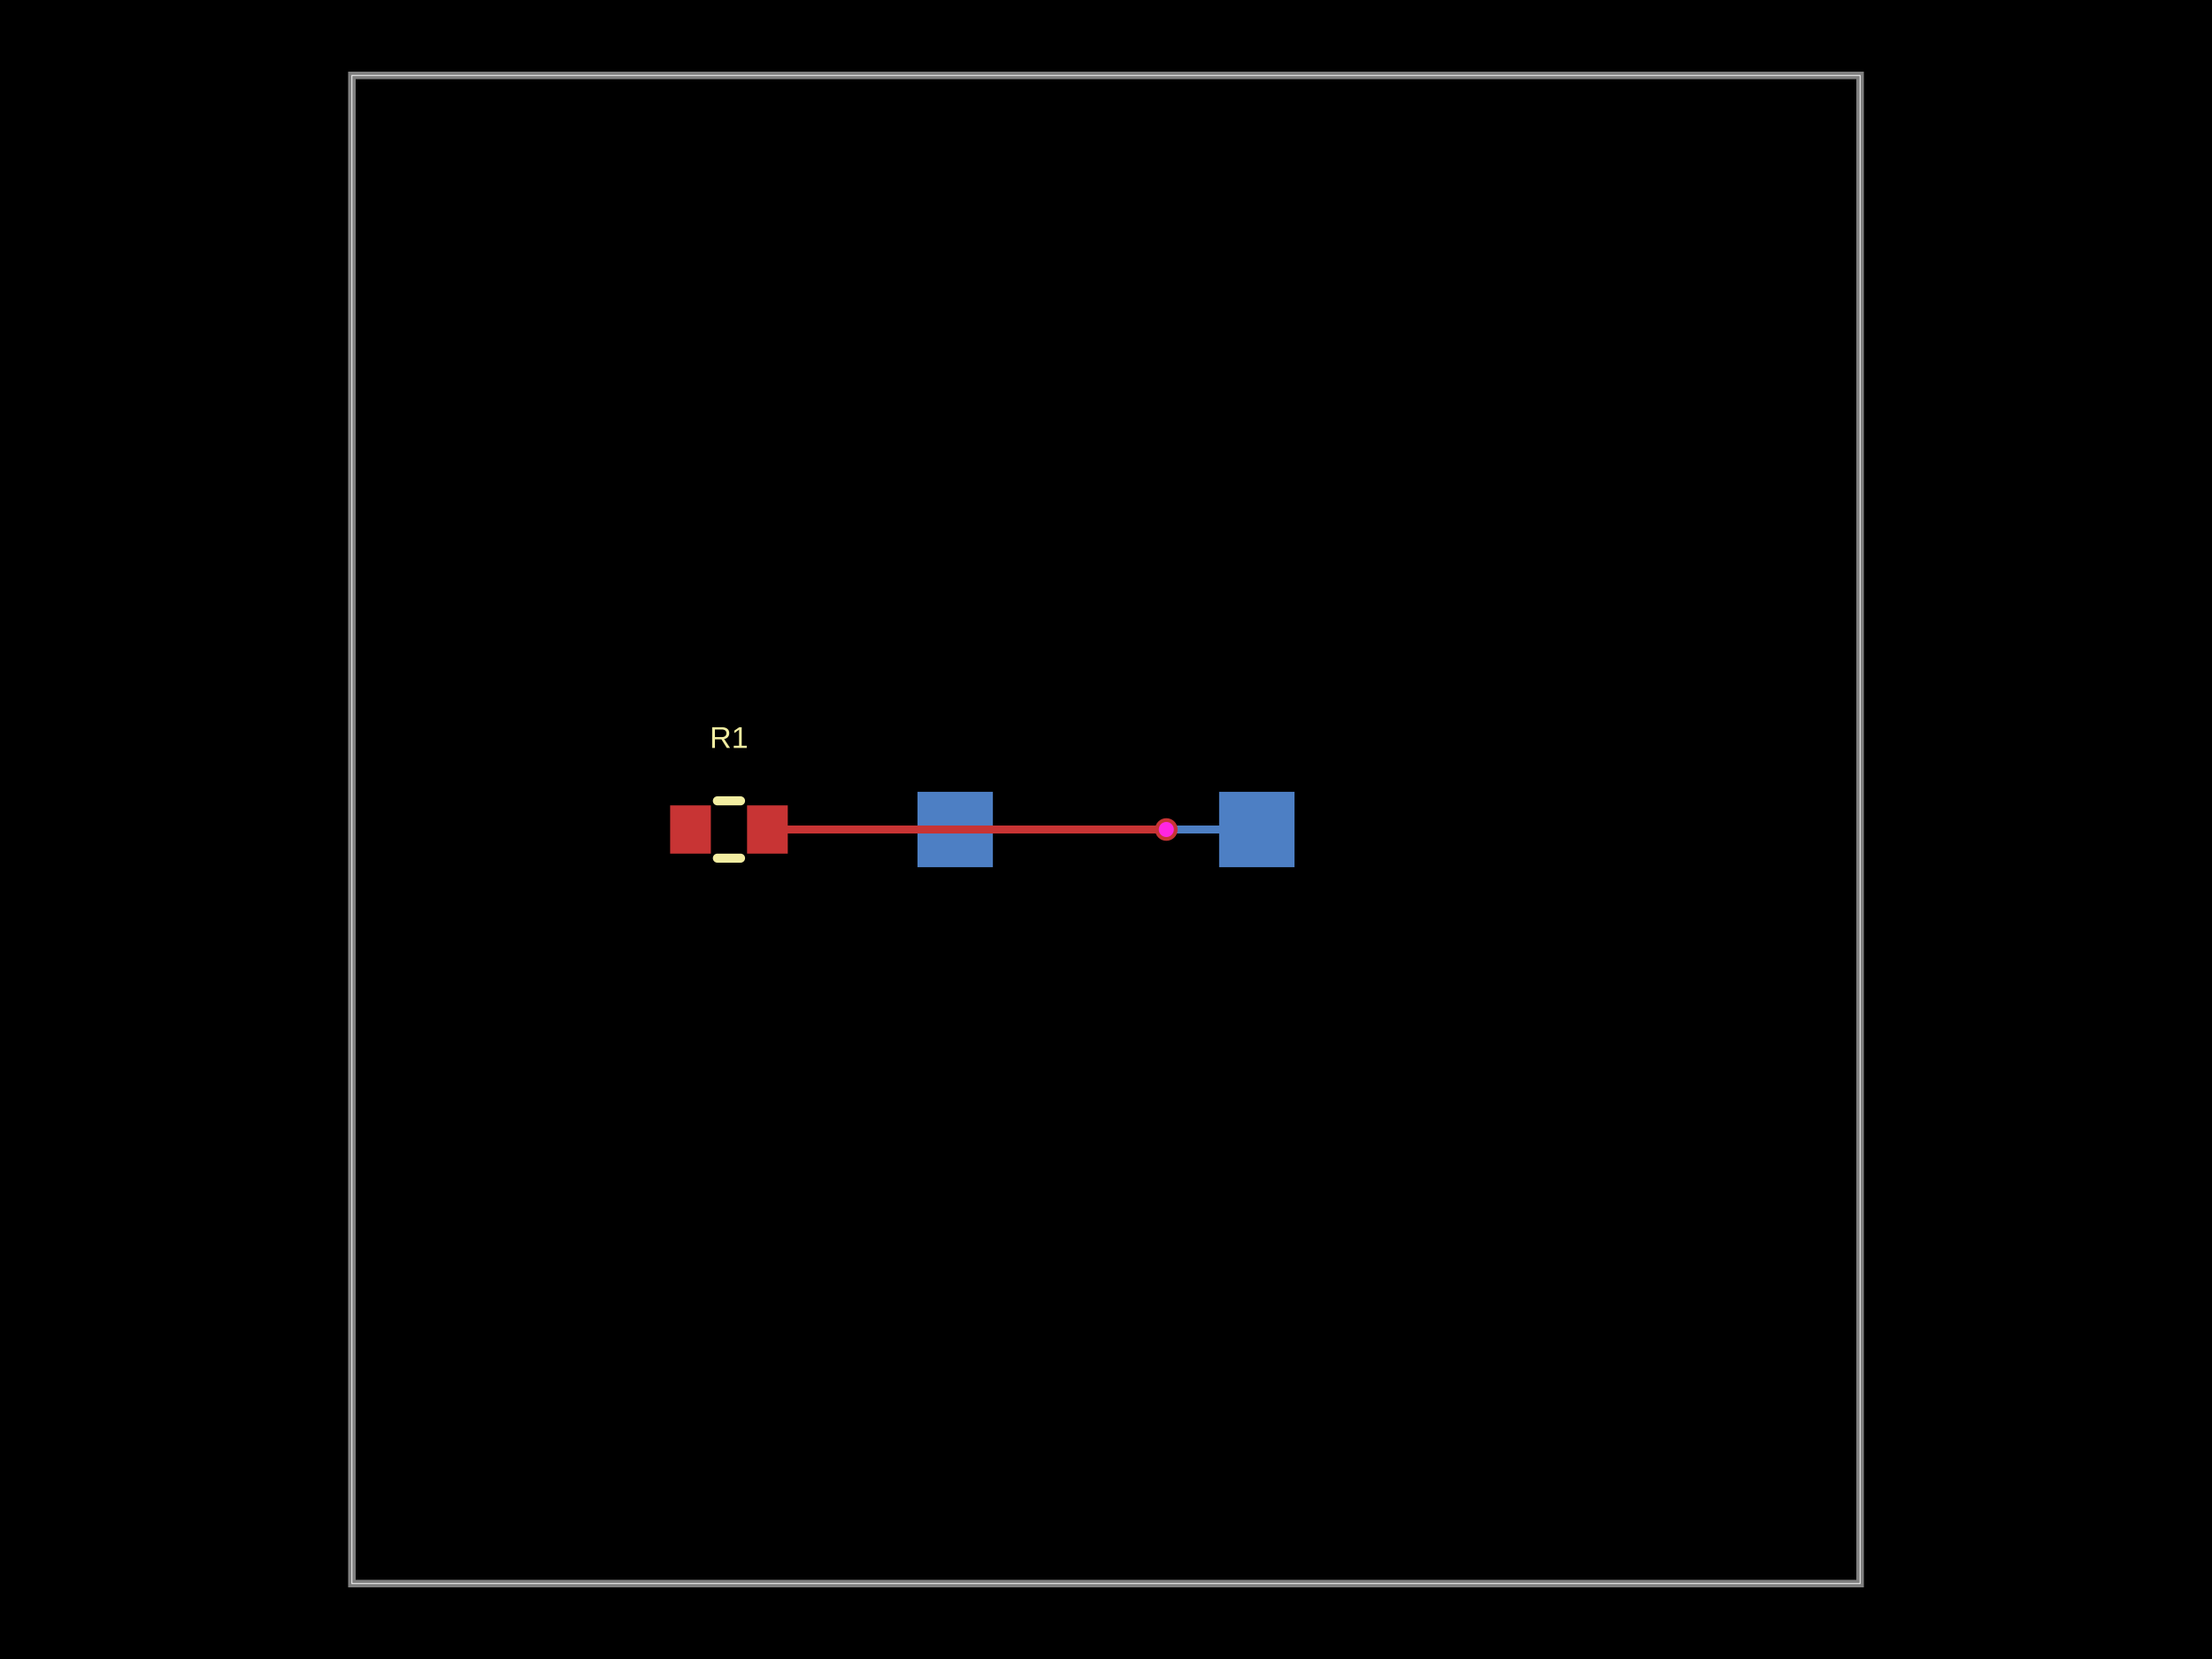
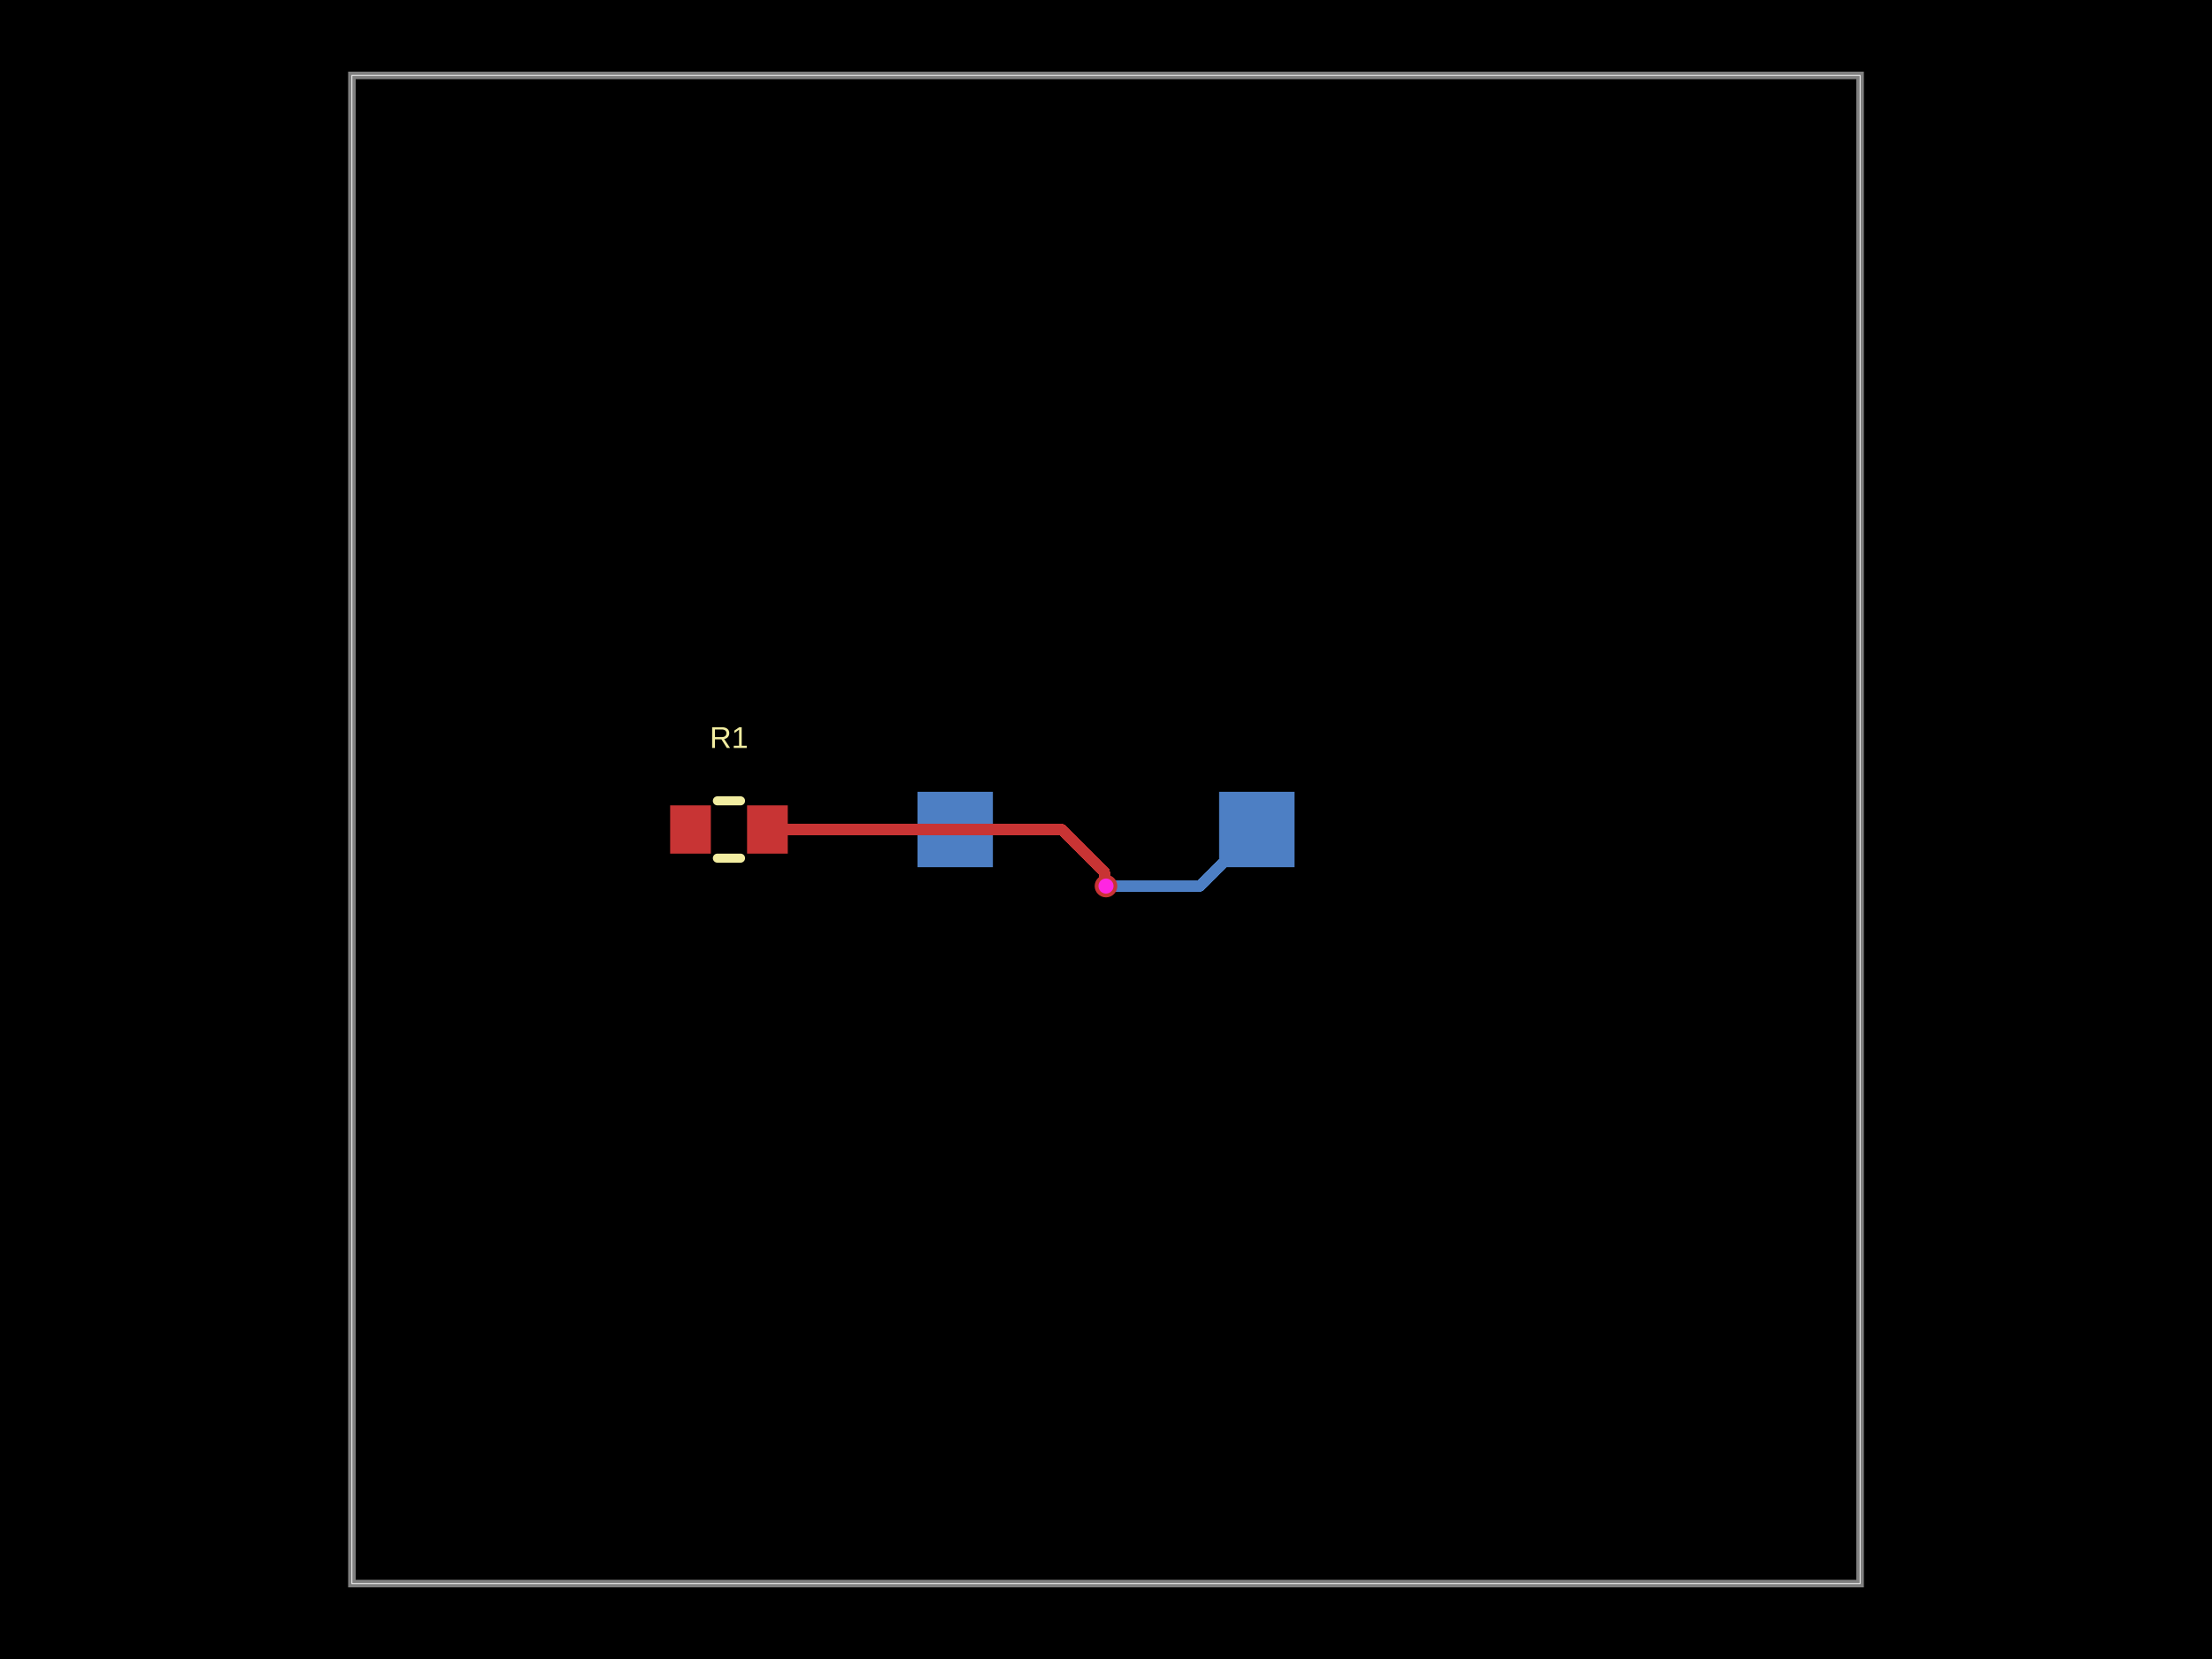
- <svg xmlns="http://www.w3.org/2000/svg" width="800" height="600" data-software-used-string="@tscircuit/core@0.0.1233">
+ <svg xmlns="http://www.w3.org/2000/svg" width="800" height="600" data-software-used-string="@tscircuit/core@0.0.1588">
  <style />
  <rect class="boundary" x="0" y="0" fill="#000" width="800" height="600" data-type="pcb_background" data-pcb-layer="global" />
  <rect class="pcb-boundary" fill="none" stroke="#fff" stroke-width="0.3" x="127.273" y="27.273" width="545.455" height="545.455" data-type="pcb_boundary" data-pcb-layer="global" />
  <path class="pcb-board" d="M 127.273 572.727 L 672.727 572.727 L 672.727 27.273 L 127.273 27.273 Z" fill="none" stroke="rgba(255, 255, 255, 0.5)" stroke-width="2.727" data-type="pcb_board" data-pcb-layer="board" />
-   <rect class="pcb-pad" fill="rgb(77, 127, 196)" x="440.909" y="286.364" width="27.273" height="27.273" data-type="pcb_smtpad" data-pcb-layer="bottom" />
-   <rect class="pcb-pad" fill="rgb(77, 127, 196)" x="331.818" y="286.364" width="27.273" height="27.273" data-type="pcb_smtpad" data-pcb-layer="bottom" />
-   <path class="pcb-trace" stroke="rgb(77, 127, 196)" fill="none" d="M 421.818 300 L 421.818 300" stroke-width="2.727" stroke-linecap="round" stroke-linejoin="round" shape-rendering="crispEdges" data-type="pcb_trace" data-pcb-layer="bottom" />
-   <path class="pcb-trace" stroke="rgb(77, 127, 196)" fill="none" d="M 421.818 300 L 454.545 300" stroke-width="2.727" stroke-linecap="round" stroke-linejoin="round" shape-rendering="crispEdges" data-type="pcb_trace" data-pcb-layer="bottom" />
-   <rect class="pcb-pad" fill="rgb(200, 52, 52)" x="242.364" y="291.273" width="14.727" height="17.455" data-type="pcb_smtpad" data-pcb-layer="top" />
-   <rect class="pcb-pad" fill="rgb(200, 52, 52)" x="270.182" y="291.273" width="14.727" height="17.455" data-type="pcb_smtpad" data-pcb-layer="top" />
-   <path class="pcb-trace" stroke="rgb(200, 52, 52)" fill="none" d="M 277.545 300 L 421.818 300" stroke-width="2.727" stroke-linecap="round" stroke-linejoin="round" shape-rendering="crispEdges" data-type="pcb_trace" data-pcb-layer="top" />
-   <path class="pcb-trace" stroke="rgb(200, 52, 52)" fill="none" d="M 421.818 300 L 421.818 300" stroke-width="2.727" stroke-linecap="round" stroke-linejoin="round" shape-rendering="crispEdges" data-type="pcb_trace" data-pcb-layer="top" />
+   <rect class="pcb-pad" fill="rgb(77, 127, 196)" x="440.909" y="286.364" width="27.273" height="27.273" data-type="pcb_smtpad" data-pcb-layer="bottom" data-pad-name="U1.pin1" />
+   <rect class="pcb-pad" fill="rgb(77, 127, 196)" x="331.818" y="286.364" width="27.273" height="27.273" data-type="pcb_smtpad" data-pcb-layer="bottom" data-pad-name="U1.pin2" />
+   <path class="pcb-trace" stroke="rgb(77, 127, 196)" fill="none" d="M 400 320.455 L 434.091 320.455" stroke-width="4.091" stroke-linecap="round" stroke-linejoin="round" shape-rendering="crispEdges" data-type="pcb_trace" data-pcb-layer="bottom" />
+   <path class="pcb-trace" stroke="rgb(77, 127, 196)" fill="none" d="M 434.091 320.455 L 454.545 300" stroke-width="4.091" stroke-linecap="round" stroke-linejoin="round" shape-rendering="crispEdges" data-type="pcb_trace" data-pcb-layer="bottom" />
+   <rect class="pcb-pad" fill="rgb(200, 52, 52)" x="242.364" y="291.273" width="14.727" height="17.455" data-type="pcb_smtpad" data-pcb-layer="top" data-pad-name="R1.pin1" />
+   <rect class="pcb-pad" fill="rgb(200, 52, 52)" x="270.182" y="291.273" width="14.727" height="17.455" data-type="pcb_smtpad" data-pcb-layer="top" data-pad-name="R1.pin2" />
+   <path class="pcb-trace" stroke="rgb(200, 52, 52)" fill="none" d="M 277.545 300 L 383.888 300" stroke-width="4.091" stroke-linecap="round" stroke-linejoin="round" shape-rendering="crispEdges" data-type="pcb_trace" data-pcb-layer="top" />
+   <path class="pcb-trace" stroke="rgb(200, 52, 52)" fill="none" d="M 383.888 300 L 399.458 315.57" stroke-width="4.091" stroke-linecap="round" stroke-linejoin="round" shape-rendering="crispEdges" data-type="pcb_trace" data-pcb-layer="top" />
+   <path class="pcb-trace" stroke="rgb(200, 52, 52)" fill="none" d="M 399.458 315.57 L 399.458 319.913" stroke-width="4.091" stroke-linecap="round" stroke-linejoin="round" shape-rendering="crispEdges" data-type="pcb_trace" data-pcb-layer="top" />
+   <path class="pcb-trace" stroke="rgb(200, 52, 52)" fill="none" d="M 399.458 319.913 L 400 320.455" stroke-width="4.091" stroke-linecap="round" stroke-linejoin="round" shape-rendering="crispEdges" data-type="pcb_trace" data-pcb-layer="top" />
  <path class="pcb-silkscreen pcb-silkscreen-top" d="M 259.446 289.636 L 267.827 289.636" fill="none" stroke="#f2eda1" stroke-width="3.273" stroke-linecap="round" stroke-linejoin="round" data-pcb-component-id="pcb_component_1" data-pcb-silkscreen-path-id="pcb_silkscreen_path_0" data-type="pcb_silkscreen_path" data-pcb-layer="top" />
  <path class="pcb-silkscreen pcb-silkscreen-top" d="M 259.446 310.364 L 267.827 310.364" fill="none" stroke="#f2eda1" stroke-width="3.273" stroke-linecap="round" stroke-linejoin="round" data-pcb-component-id="pcb_component_1" data-pcb-silkscreen-path-id="pcb_silkscreen_path_1" data-type="pcb_silkscreen_path" data-pcb-layer="top" />
-   <text x="0" y="0" dx="0" dy="0" fill="#f2eda1" font-family="Arial, sans-serif" font-size="10.909" text-anchor="middle" dominant-baseline="central" transform="matrix(1,0,0,1,263.6364,266.7273)" class="pcb-silkscreen-text pcb-silkscreen-top" data-pcb-silkscreen-text-id="pcb_component_1" stroke="none" data-type="pcb_silkscreen_text" data-pcb-layer="top">R1</text>
+   <text x="0" y="0" dx="0" dy="0" fill="#f2eda1" font-family="Arial, sans-serif" font-size="10.909" text-anchor="middle" dominant-baseline="central" transform="matrix(1,0,0,1,263.6364,266.7273)" class="pcb-silkscreen-text pcb-silkscreen-top" data-pcb-silkscreen-text-id="pcb_silkscreen_text_0" stroke="none" data-type="pcb_silkscreen_text" data-pcb-layer="top">R1</text>
  <g data-type="pcb_via" data-pcb-layer="through">
-     <circle class="pcb-hole-outer" fill="rgb(200, 52, 52)" cx="421.818" cy="300" r="4.091" data-type="pcb_via" data-pcb-layer="top" />
-     <circle class="pcb-hole-inner" fill="#FF26E2" cx="421.818" cy="300" r="2.727" data-type="pcb_via" data-pcb-layer="drill" />
+     <circle class="pcb-hole-outer" fill="rgb(200, 52, 52)" cx="400" cy="320.455" r="4.091" data-type="pcb_via" data-pcb-layer="top" />
+     <circle class="pcb-hole-inner" fill="#FF26E2" cx="400" cy="320.455" r="2.727" data-type="pcb_via" data-pcb-layer="drill" />
  </g>
</svg>
